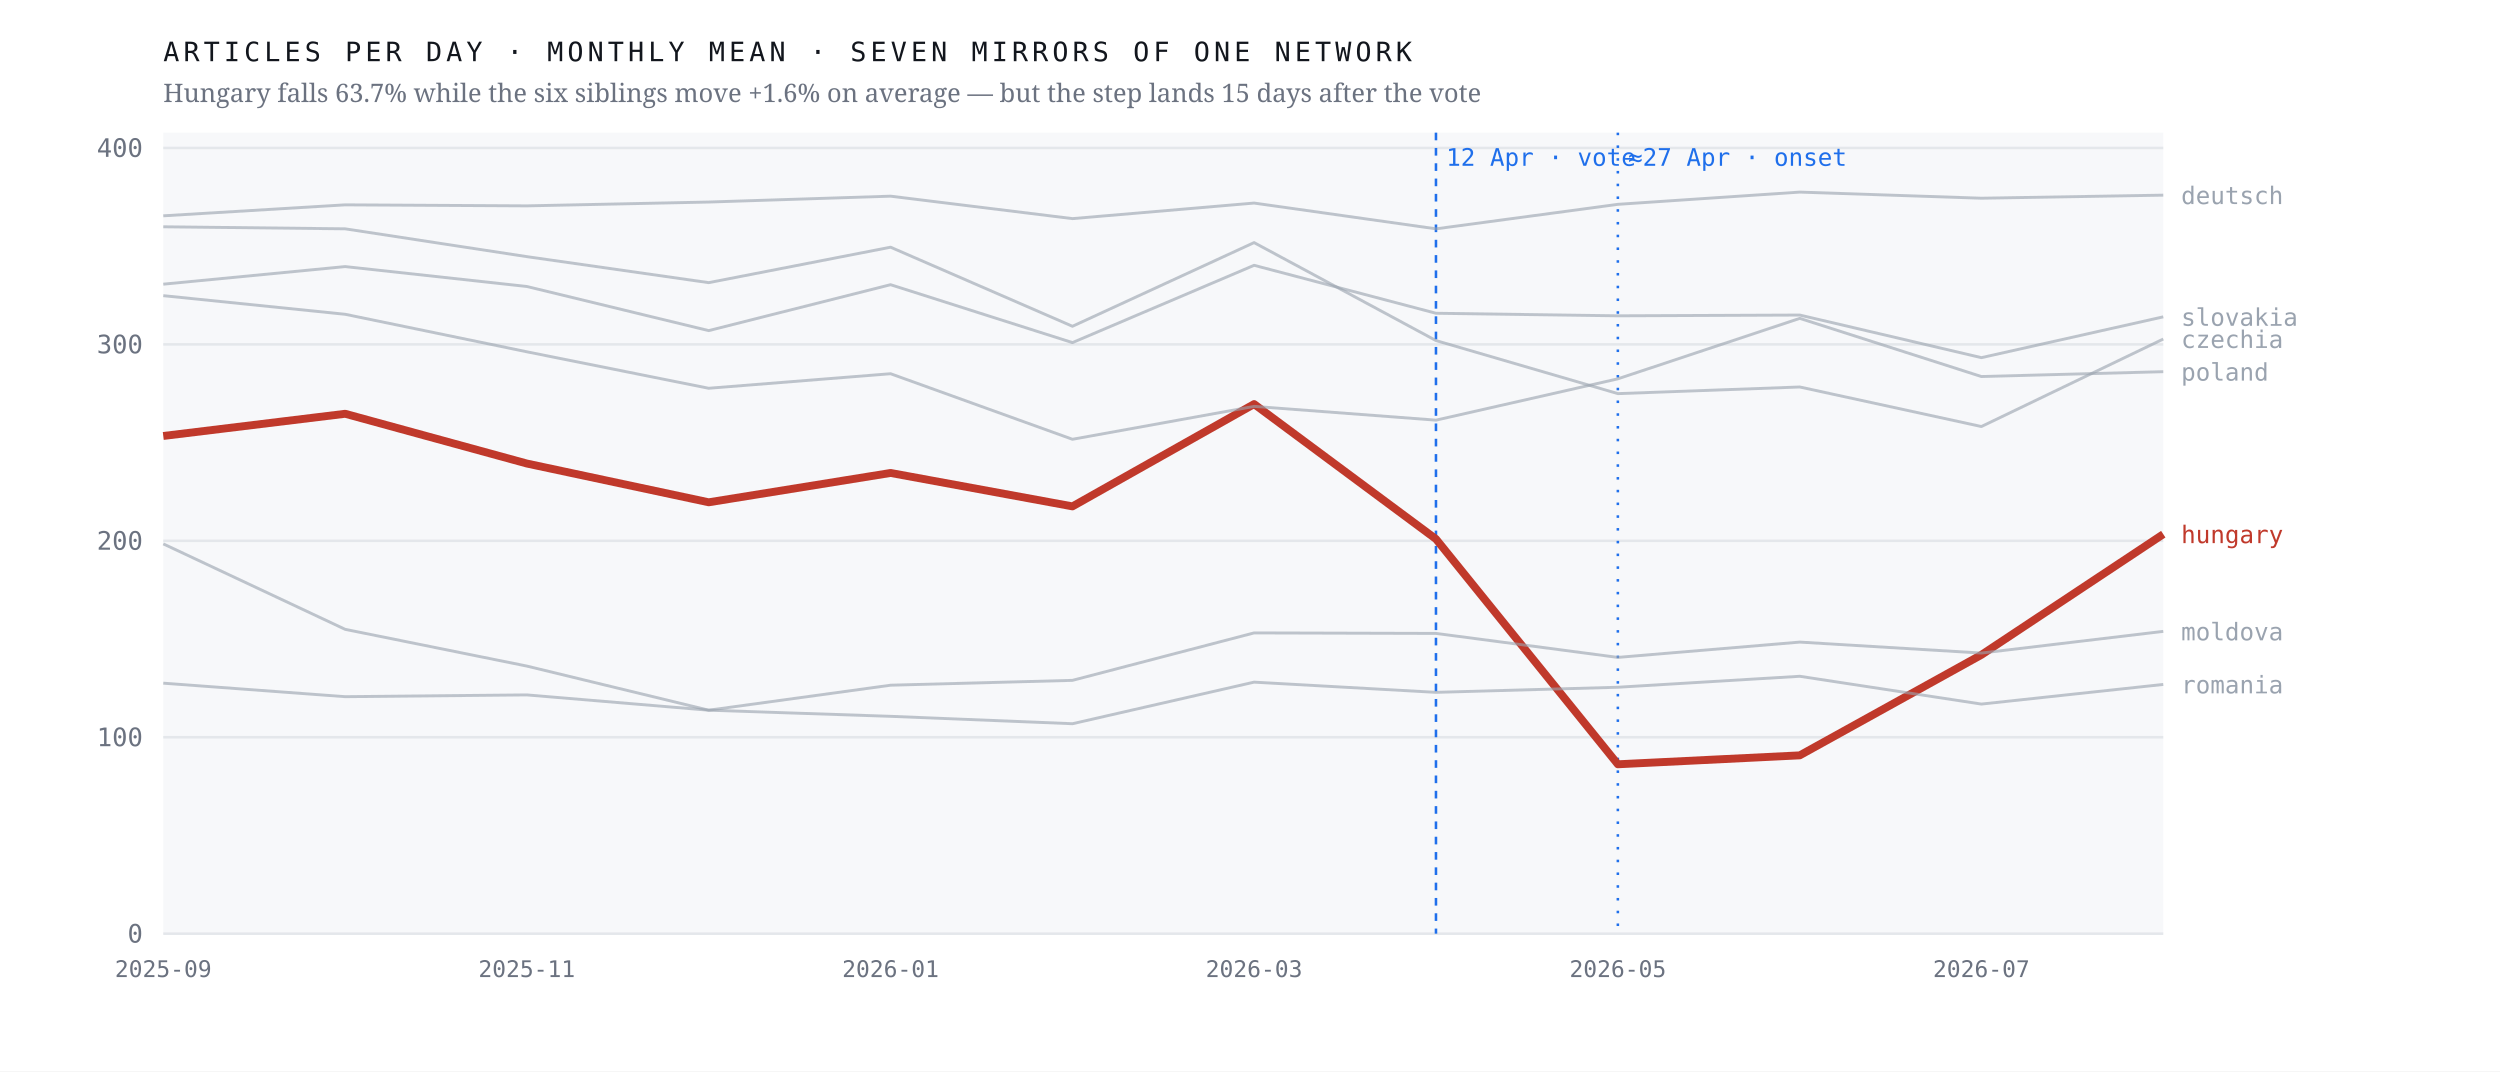
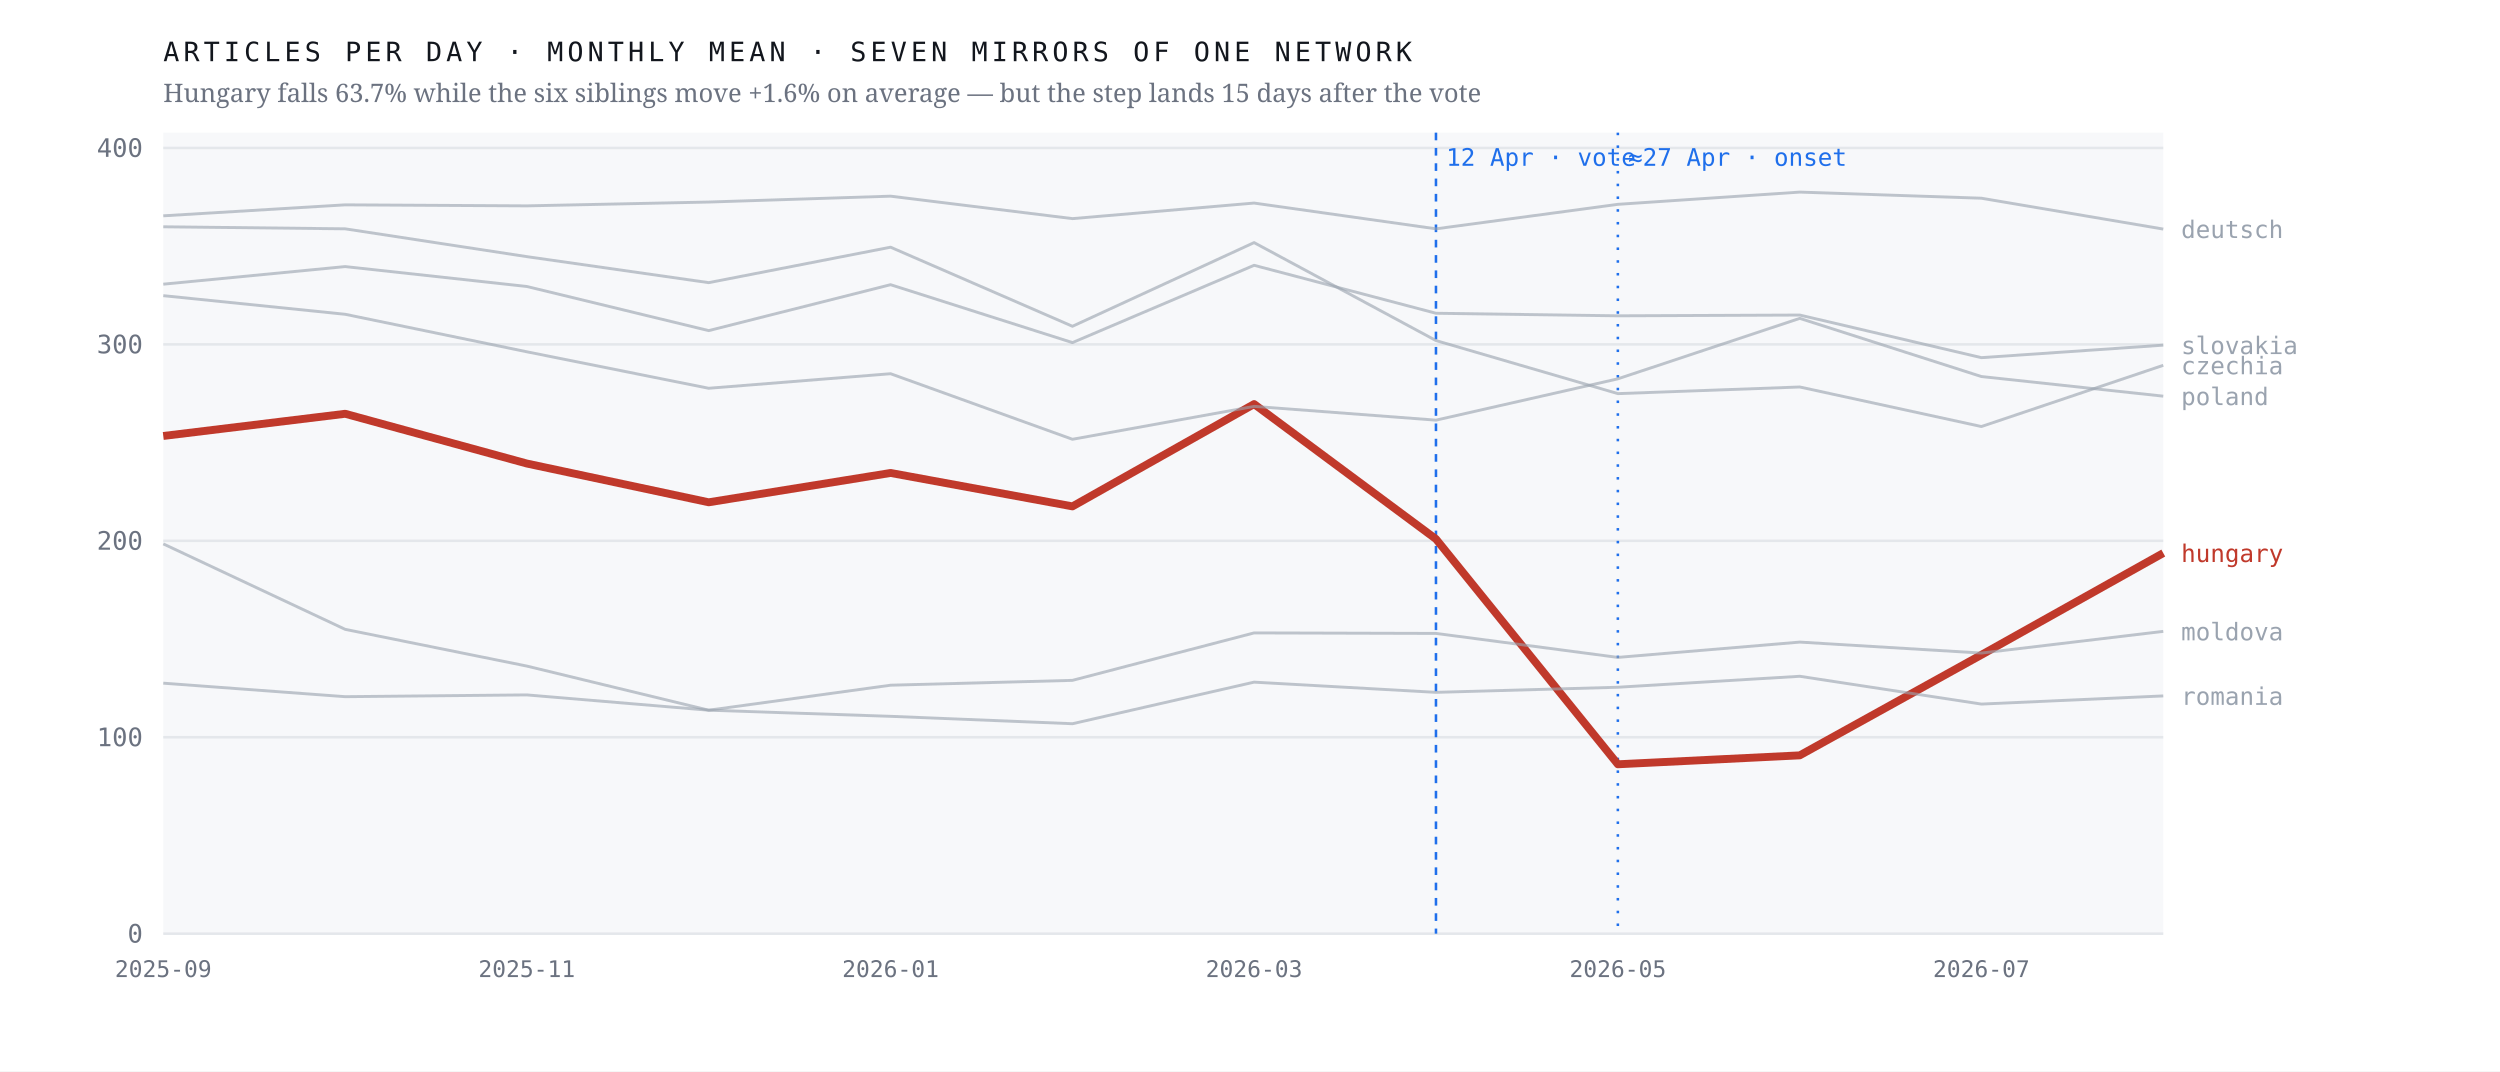
<svg xmlns="http://www.w3.org/2000/svg" viewBox="0 0 980 420" width="980" height="420" role="img" aria-label="Monthly output of seven mirrors of one network; the Hungarian line falls 63.7% after April 2026 while the six others hold roughly flat">
  <rect width="980" height="420" fill="#ffffff" />
  <rect x="64" y="52" width="784" height="314" fill="#f7f8fa" />
  <line x1="64" y1="366.0" x2="848" y2="366.0" stroke="#e4e7eb" stroke-width="1" />
  <text x="56.0" y="369.5" font-family="ui-monospace,'IBM Plex Mono',Menlo,monospace" font-size="10" font-weight="400" letter-spacing="0" fill="#6b7280" text-anchor="end">0</text>
  <line x1="64" y1="289.0" x2="848" y2="289.0" stroke="#e4e7eb" stroke-width="1" />
  <text x="56.0" y="292.5" font-family="ui-monospace,'IBM Plex Mono',Menlo,monospace" font-size="10" font-weight="400" letter-spacing="0" fill="#6b7280" text-anchor="end">100</text>
  <line x1="64" y1="212.0" x2="848" y2="212.0" stroke="#e4e7eb" stroke-width="1" />
  <text x="56.0" y="215.5" font-family="ui-monospace,'IBM Plex Mono',Menlo,monospace" font-size="10" font-weight="400" letter-spacing="0" fill="#6b7280" text-anchor="end">200</text>
  <line x1="64" y1="135.0" x2="848" y2="135.0" stroke="#e4e7eb" stroke-width="1" />
  <text x="56.0" y="138.5" font-family="ui-monospace,'IBM Plex Mono',Menlo,monospace" font-size="10" font-weight="400" letter-spacing="0" fill="#6b7280" text-anchor="end">300</text>
  <line x1="64" y1="58.0" x2="848" y2="58.0" stroke="#e4e7eb" stroke-width="1" />
  <text x="56.0" y="61.5" font-family="ui-monospace,'IBM Plex Mono',Menlo,monospace" font-size="10" font-weight="400" letter-spacing="0" fill="#6b7280" text-anchor="end">400</text>
  <line x1="562.9" y1="52" x2="562.9" y2="366" stroke="#1f6feb" stroke-width="1" stroke-dasharray="3 3" />
  <text x="566.9" y="65.0" font-family="ui-monospace,'IBM Plex Mono',Menlo,monospace" font-size="9.5" font-weight="400" letter-spacing="0" fill="#1f6feb" text-anchor="start">12 Apr · vote</text>
  <line x1="634.2" y1="52" x2="634.2" y2="366" stroke="#1f6feb" stroke-width="1" stroke-dasharray="1 4" />
  <text x="638.2" y="65.0" font-family="ui-monospace,'IBM Plex Mono',Menlo,monospace" font-size="9.5" font-weight="400" letter-spacing="0" fill="#1f6feb" text-anchor="start">≈27 Apr · onset</text>
-   <polyline points="64.0,170.9 135.3,162.2 206.5,181.7 277.8,196.9 349.1,185.4 420.4,198.5 491.6,158.4 562.9,211.3 634.2,299.6 705.5,296.1 776.7,256.7 848.0,209.4" fill="none" stroke="#c0392b" stroke-width="3.1" stroke-opacity="1" stroke-linejoin="round" />
-   <text x="855.0" y="212.9" font-family="ui-monospace,'IBM Plex Mono',Menlo,monospace" font-size="9.5" font-weight="500" letter-spacing="0" fill="#c0392b" text-anchor="start">hungary</text>
-   <polyline points="64.0,88.9 135.3,89.7 206.5,100.6 277.8,110.8 349.1,96.9 420.4,127.9 491.6,95.1 562.9,133.5 634.2,154.3 705.5,151.7 776.7,167.2 848.0,132.9" fill="none" stroke="#9aa3af" stroke-width="1.15" stroke-opacity="0.62" stroke-linejoin="round" />
-   <text x="855.0" y="136.4" font-family="ui-monospace,'IBM Plex Mono',Menlo,monospace" font-size="9.5" font-weight="400" letter-spacing="0" fill="#9aa3af" text-anchor="start">czechia</text>
-   <polyline points="64.0,84.6 135.3,80.3 206.5,80.7 277.8,79.2 349.1,76.9 420.4,85.7 491.6,79.6 562.9,89.7 634.2,80.1 705.5,75.3 776.7,77.7 848.0,76.5" fill="none" stroke="#9aa3af" stroke-width="1.15" stroke-opacity="0.62" stroke-linejoin="round" />
-   <text x="855.0" y="80.0" font-family="ui-monospace,'IBM Plex Mono',Menlo,monospace" font-size="9.5" font-weight="400" letter-spacing="0" fill="#9aa3af" text-anchor="start">deutsch</text>
+   <polyline points="64.0,170.9 135.3,162.2 206.5,181.7 277.8,196.9 349.1,185.4 420.4,198.5 491.6,158.4 562.9,211.3 634.2,299.6 705.5,296.1 776.7,256.7 848.0,216.8" fill="none" stroke="#c0392b" stroke-width="3.1" stroke-opacity="1" stroke-linejoin="round" />
+   <text x="855.0" y="220.3" font-family="ui-monospace,'IBM Plex Mono',Menlo,monospace" font-size="9.5" font-weight="500" letter-spacing="0" fill="#c0392b" text-anchor="start">hungary</text>
+   <polyline points="64.0,88.9 135.3,89.7 206.5,100.6 277.8,110.8 349.1,96.9 420.4,127.9 491.6,95.1 562.9,133.5 634.2,154.3 705.5,151.7 776.7,167.2 848.0,143.2" fill="none" stroke="#9aa3af" stroke-width="1.15" stroke-opacity="0.62" stroke-linejoin="round" />
+   <text x="855.0" y="146.7" font-family="ui-monospace,'IBM Plex Mono',Menlo,monospace" font-size="9.5" font-weight="400" letter-spacing="0" fill="#9aa3af" text-anchor="start">czechia</text>
+   <polyline points="64.0,84.6 135.3,80.3 206.5,80.7 277.8,79.2 349.1,76.9 420.4,85.7 491.6,79.6 562.9,89.7 634.2,80.1 705.5,75.3 776.7,77.7 848.0,89.8" fill="none" stroke="#9aa3af" stroke-width="1.15" stroke-opacity="0.62" stroke-linejoin="round" />
+   <text x="855.0" y="93.3" font-family="ui-monospace,'IBM Plex Mono',Menlo,monospace" font-size="9.5" font-weight="400" letter-spacing="0" fill="#9aa3af" text-anchor="start">deutsch</text>
  <polyline points="64.0,213.2 135.3,246.7 206.5,261.1 277.8,278.4 349.1,268.6 420.4,266.7 491.6,248.1 562.9,248.3 634.2,257.7 705.5,251.7 776.7,256.0 848.0,247.5" fill="none" stroke="#9aa3af" stroke-width="1.15" stroke-opacity="0.62" stroke-linejoin="round" />
  <text x="855.0" y="251.0" font-family="ui-monospace,'IBM Plex Mono',Menlo,monospace" font-size="9.5" font-weight="400" letter-spacing="0" fill="#9aa3af" text-anchor="start">moldova</text>
-   <polyline points="64.0,115.9 135.3,123.2 206.5,137.9 277.8,152.2 349.1,146.5 420.4,172.2 491.6,159.3 562.9,164.7 634.2,148.5 705.5,124.8 776.7,147.6 848.0,145.7" fill="none" stroke="#9aa3af" stroke-width="1.15" stroke-opacity="0.62" stroke-linejoin="round" />
-   <text x="855.0" y="149.2" font-family="ui-monospace,'IBM Plex Mono',Menlo,monospace" font-size="9.5" font-weight="400" letter-spacing="0" fill="#9aa3af" text-anchor="start">poland</text>
-   <polyline points="64.0,267.8 135.3,273.1 206.5,272.4 277.8,278.4 349.1,280.8 420.4,283.7 491.6,267.4 562.9,271.4 634.2,269.4 705.5,265.1 776.7,276.0 848.0,268.3" fill="none" stroke="#9aa3af" stroke-width="1.15" stroke-opacity="0.62" stroke-linejoin="round" />
-   <text x="855.0" y="271.8" font-family="ui-monospace,'IBM Plex Mono',Menlo,monospace" font-size="9.5" font-weight="400" letter-spacing="0" fill="#9aa3af" text-anchor="start">romania</text>
-   <polyline points="64.0,111.4 135.3,104.5 206.5,112.3 277.8,129.6 349.1,111.6 420.4,134.3 491.6,104.0 562.9,122.8 634.2,123.8 705.5,123.5 776.7,140.2 848.0,124.2" fill="none" stroke="#9aa3af" stroke-width="1.15" stroke-opacity="0.62" stroke-linejoin="round" />
-   <text x="855.0" y="127.7" font-family="ui-monospace,'IBM Plex Mono',Menlo,monospace" font-size="9.5" font-weight="400" letter-spacing="0" fill="#9aa3af" text-anchor="start">slovakia</text>
+   <polyline points="64.0,115.9 135.3,123.2 206.5,137.9 277.8,152.2 349.1,146.5 420.4,172.2 491.6,159.3 562.9,164.7 634.2,148.5 705.5,124.8 776.7,147.6 848.0,155.3" fill="none" stroke="#9aa3af" stroke-width="1.15" stroke-opacity="0.62" stroke-linejoin="round" />
+   <text x="855.0" y="158.8" font-family="ui-monospace,'IBM Plex Mono',Menlo,monospace" font-size="9.5" font-weight="400" letter-spacing="0" fill="#9aa3af" text-anchor="start">poland</text>
+   <polyline points="64.0,267.8 135.3,273.1 206.5,272.4 277.8,278.4 349.1,280.8 420.4,283.7 491.6,267.4 562.9,271.4 634.2,269.4 705.5,265.1 776.7,276.0 848.0,272.8" fill="none" stroke="#9aa3af" stroke-width="1.15" stroke-opacity="0.62" stroke-linejoin="round" />
+   <text x="855.0" y="276.3" font-family="ui-monospace,'IBM Plex Mono',Menlo,monospace" font-size="9.5" font-weight="400" letter-spacing="0" fill="#9aa3af" text-anchor="start">romania</text>
+   <polyline points="64.0,111.4 135.3,104.5 206.5,112.3 277.8,129.6 349.1,111.6 420.4,134.3 491.6,104.0 562.9,122.8 634.2,123.8 705.5,123.5 776.7,140.2 848.0,135.3" fill="none" stroke="#9aa3af" stroke-width="1.15" stroke-opacity="0.62" stroke-linejoin="round" />
+   <text x="855.0" y="138.8" font-family="ui-monospace,'IBM Plex Mono',Menlo,monospace" font-size="9.5" font-weight="400" letter-spacing="0" fill="#9aa3af" text-anchor="start">slovakia</text>
  <text x="64.0" y="383.0" font-family="ui-monospace,'IBM Plex Mono',Menlo,monospace" font-size="9" font-weight="400" letter-spacing="0" fill="#6b7280" text-anchor="middle">2025-09</text>
  <text x="206.5" y="383.0" font-family="ui-monospace,'IBM Plex Mono',Menlo,monospace" font-size="9" font-weight="400" letter-spacing="0" fill="#6b7280" text-anchor="middle">2025-11</text>
  <text x="349.1" y="383.0" font-family="ui-monospace,'IBM Plex Mono',Menlo,monospace" font-size="9" font-weight="400" letter-spacing="0" fill="#6b7280" text-anchor="middle">2026-01</text>
  <text x="491.6" y="383.0" font-family="ui-monospace,'IBM Plex Mono',Menlo,monospace" font-size="9" font-weight="400" letter-spacing="0" fill="#6b7280" text-anchor="middle">2026-03</text>
  <text x="634.2" y="383.0" font-family="ui-monospace,'IBM Plex Mono',Menlo,monospace" font-size="9" font-weight="400" letter-spacing="0" fill="#6b7280" text-anchor="middle">2026-05</text>
  <text x="776.7" y="383.0" font-family="ui-monospace,'IBM Plex Mono',Menlo,monospace" font-size="9" font-weight="400" letter-spacing="0" fill="#6b7280" text-anchor="middle">2026-07</text>
  <text x="64.0" y="24.0" font-family="ui-monospace,'IBM Plex Mono',Menlo,monospace" font-size="10.5" font-weight="400" letter-spacing="1.6" fill="#12161d" text-anchor="start">ARTICLES PER DAY · MONTHLY MEAN · SEVEN MIRRORS OF ONE NETWORK</text>
  <text x="64.0" y="40.0" font-family="'Newsreader',Georgia,serif" font-size="10" font-weight="400" letter-spacing="0" fill="#6b7280" text-anchor="start">Hungary falls 63.7% while the six siblings move +1.6% on average — but the step lands 15 days after the vote</text>
</svg>
